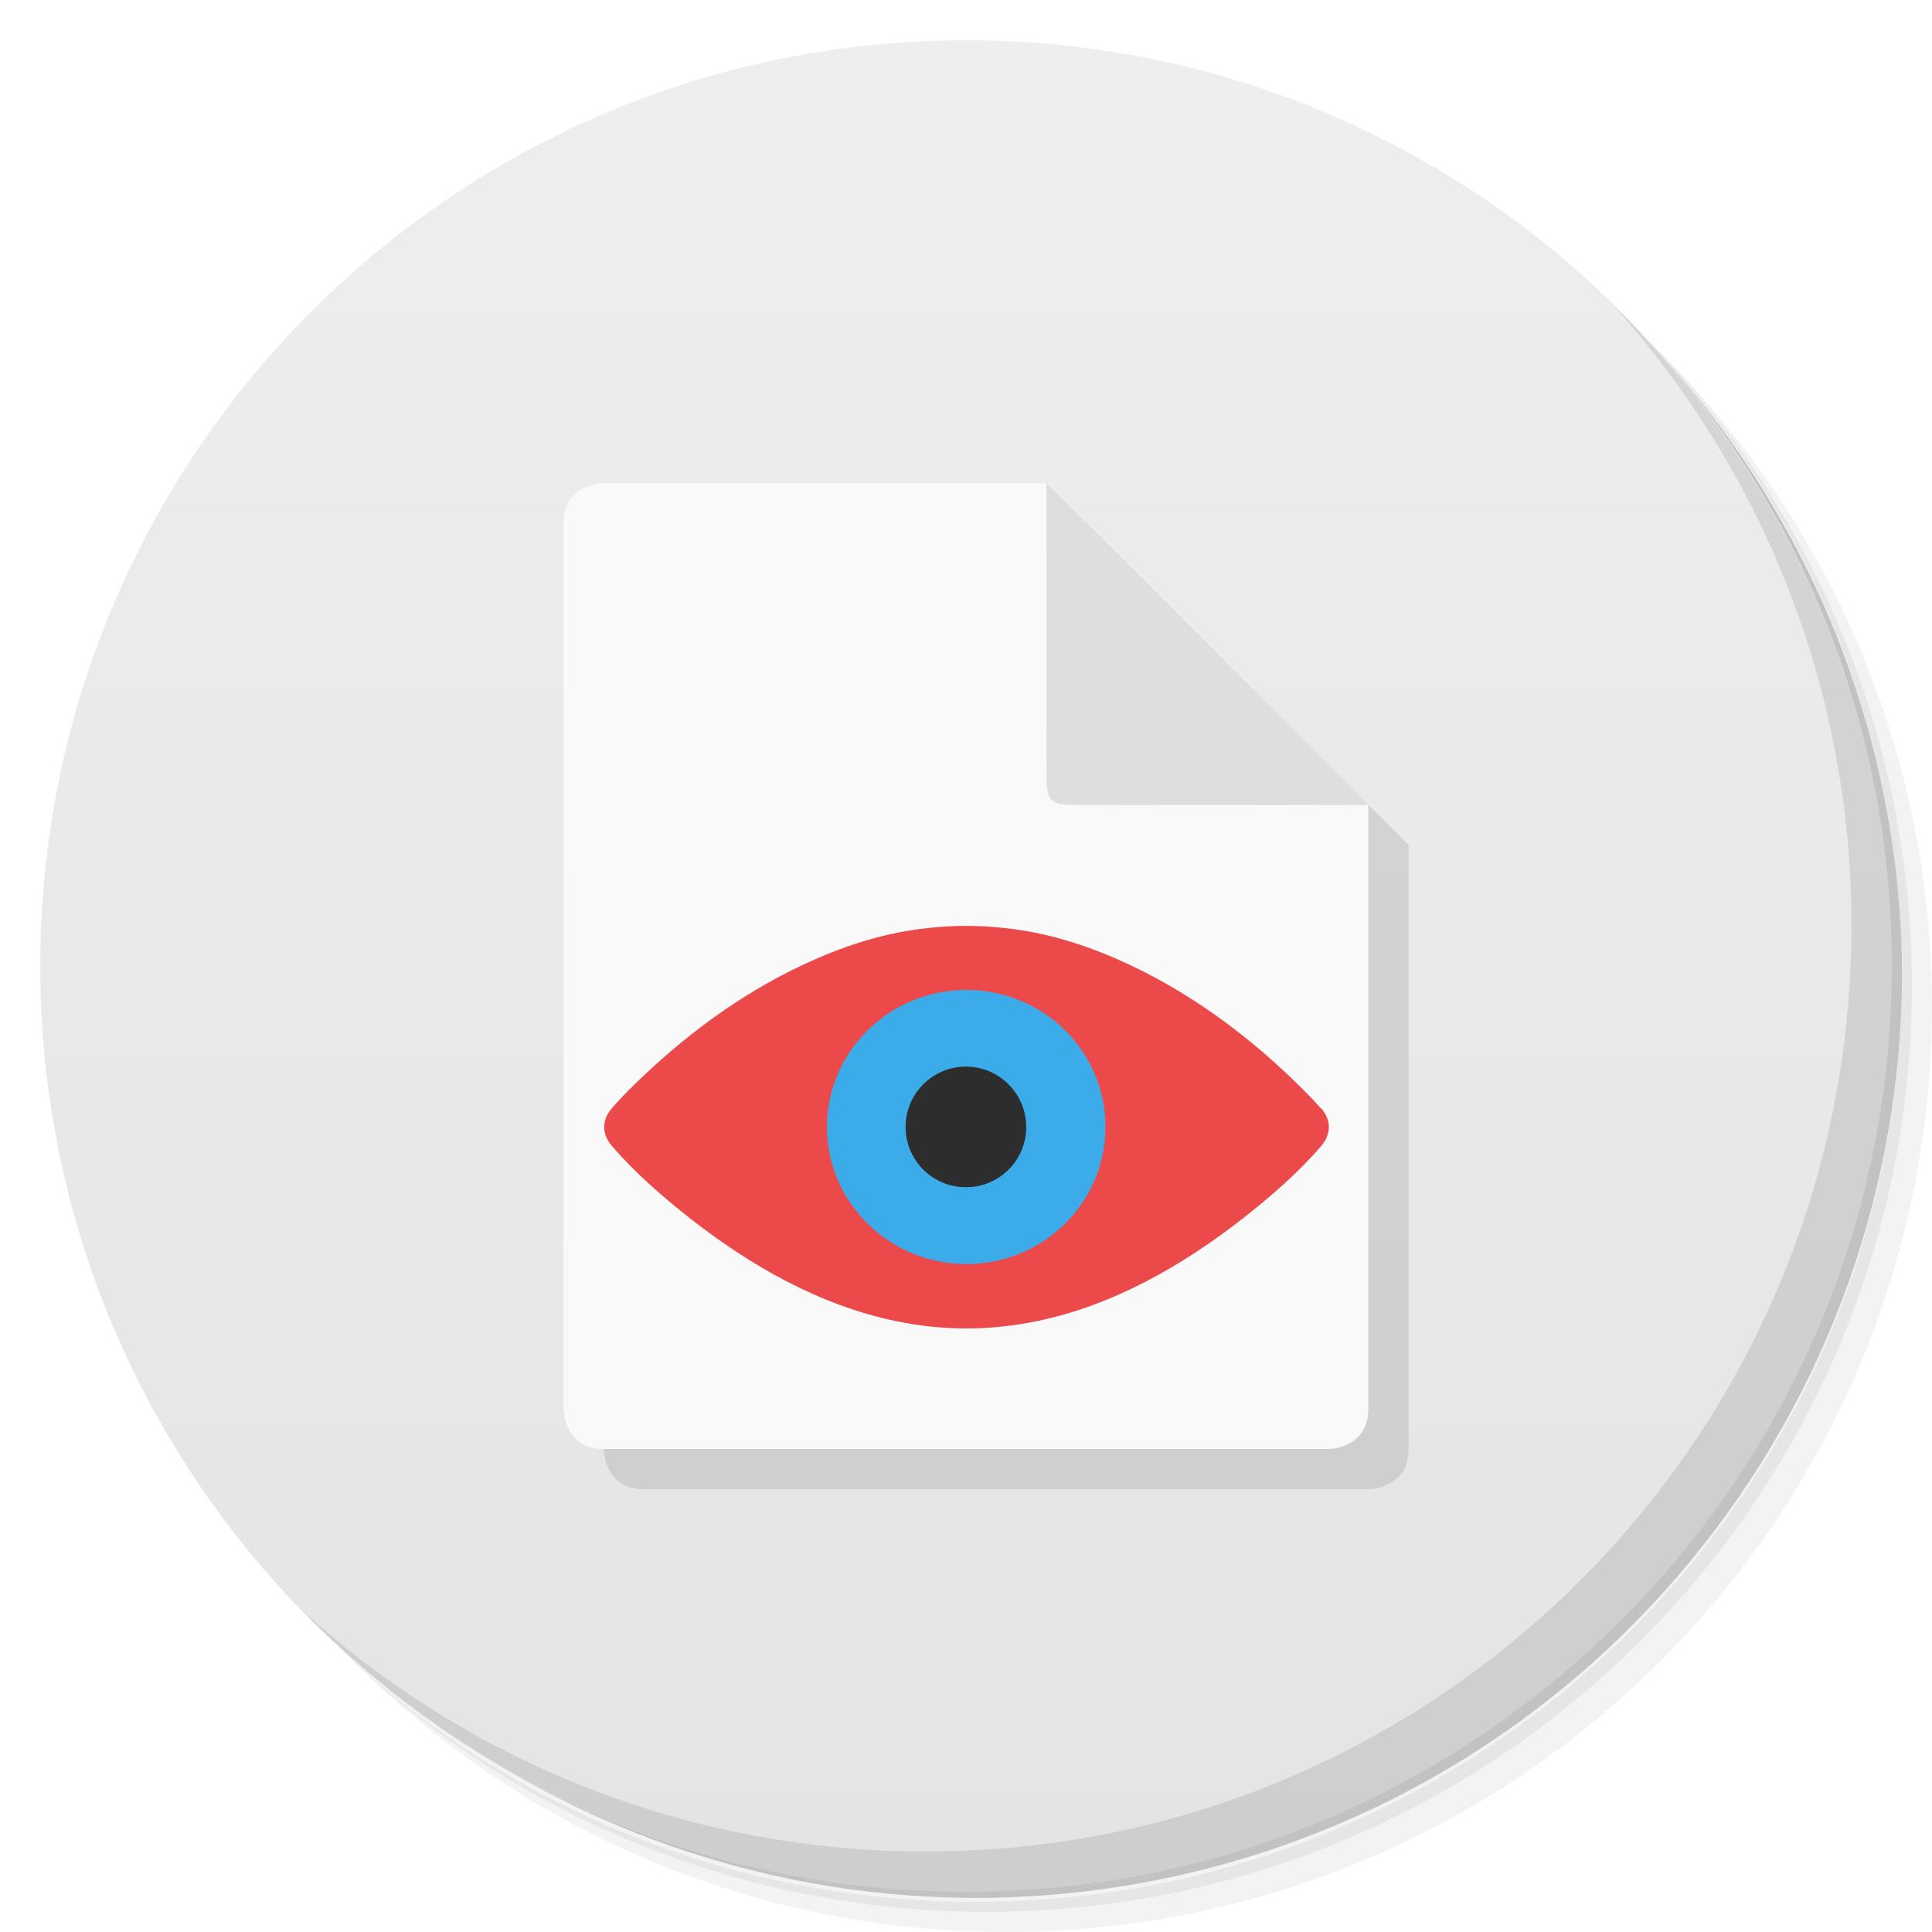
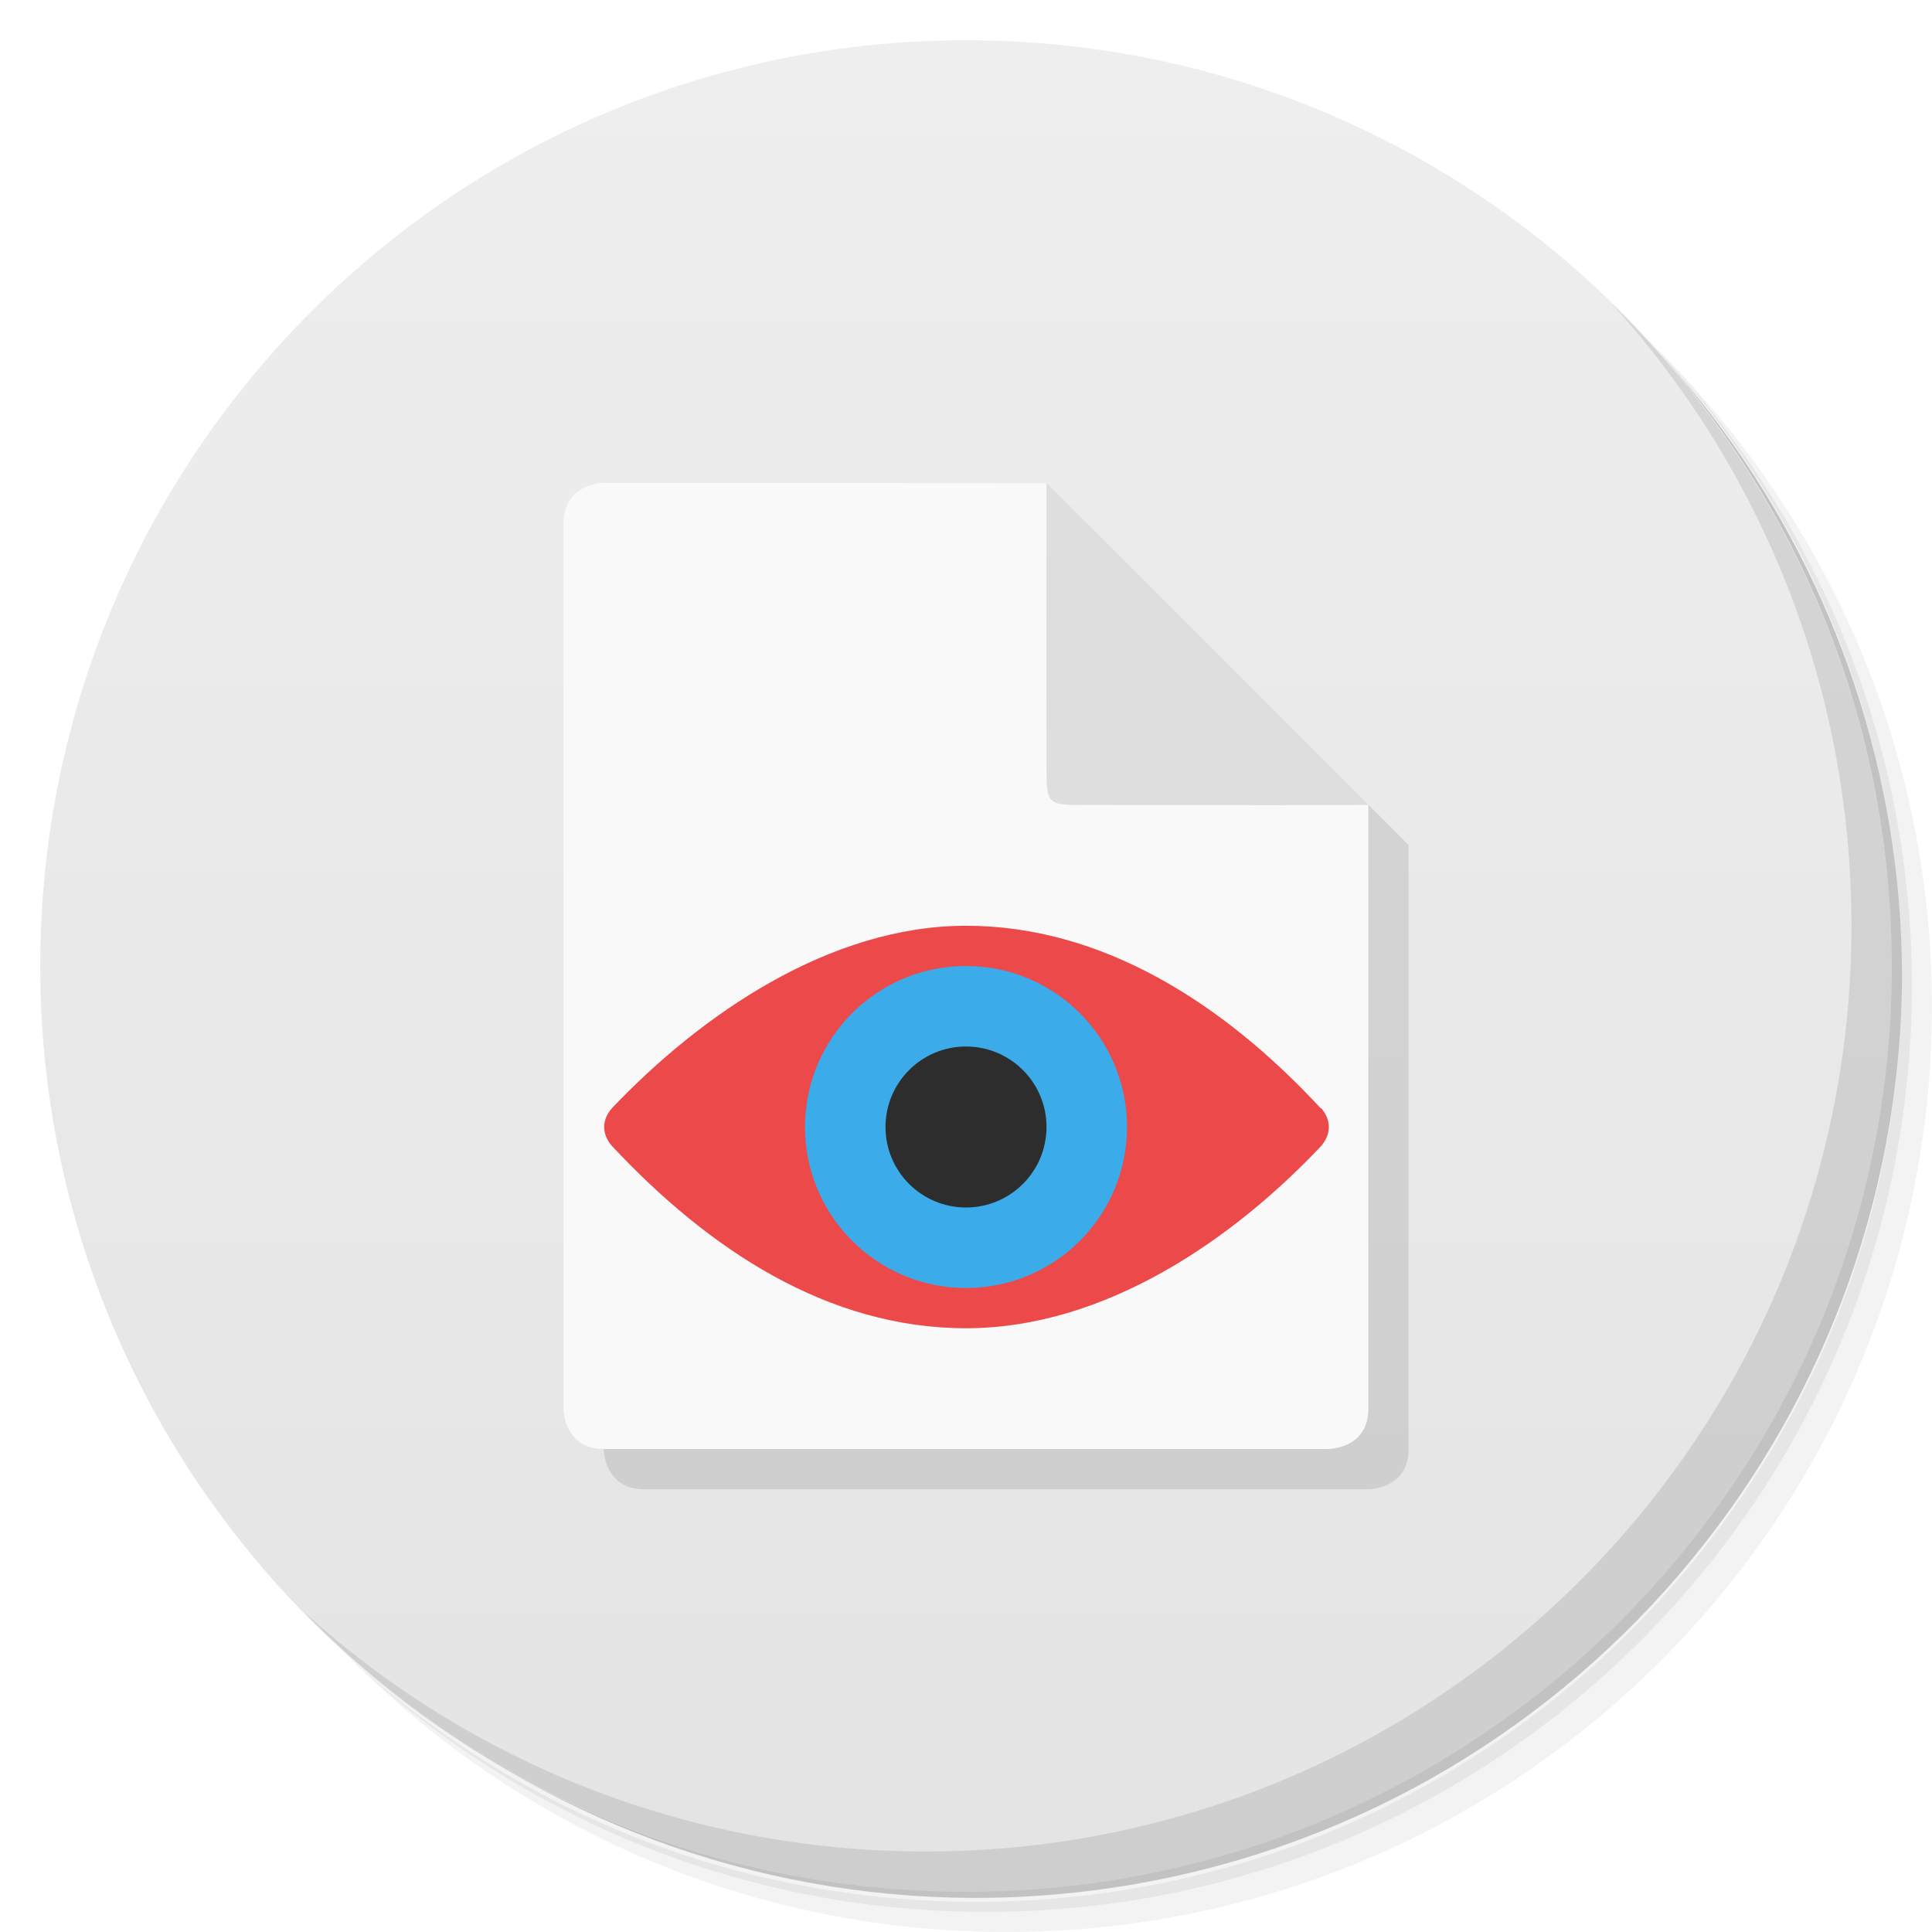
<svg xmlns="http://www.w3.org/2000/svg" viewBox="0 0 48 48">
  <defs>
    <linearGradient id="linearGradient3764" x1="1" x2="47" gradientUnits="userSpaceOnUse" gradientTransform="matrix(0,-1,1,0,-1.5e-6,48)">
      <stop style="stop-color:#e4e4e4;stop-opacity:1" />
      <stop offset="1" style="stop-color:#eee;stop-opacity:1" />
    </linearGradient>
  </defs>
-   <g>
+   <g style="opacity:1">
    <path d="m 36.31 5 c 5.859 4.062 9.688 10.831 9.688 18.5 c 0 12.426 -10.07 22.5 -22.5 22.5 c -7.669 0 -14.438 -3.828 -18.5 -9.688 c 1.037 1.822 2.306 3.499 3.781 4.969 c 4.085 3.712 9.514 5.969 15.469 5.969 c 12.703 0 23 -10.298 23 -23 c 0 -5.954 -2.256 -11.384 -5.969 -15.469 c -1.469 -1.475 -3.147 -2.744 -4.969 -3.781 z m 4.969 3.781 c 3.854 4.113 6.219 9.637 6.219 15.719 c 0 12.703 -10.297 23 -23 23 c -6.081 0 -11.606 -2.364 -15.719 -6.219 c 4.16 4.144 9.883 6.719 16.219 6.719 c 12.703 0 23 -10.298 23 -23 c 0 -6.335 -2.575 -12.06 -6.719 -16.219 z" style="opacity:0.05" />
    <path d="m 41.28 8.781 c 3.712 4.085 5.969 9.514 5.969 15.469 c 0 12.703 -10.297 23 -23 23 c -5.954 0 -11.384 -2.256 -15.469 -5.969 c 4.113 3.854 9.637 6.219 15.719 6.219 c 12.703 0 23 -10.298 23 -23 c 0 -6.081 -2.364 -11.606 -6.219 -15.719 z" style="opacity:0.1" />
    <path d="m 31.25 2.375 c 8.615 3.154 14.75 11.417 14.75 21.13 c 0 12.426 -10.07 22.5 -22.5 22.5 c -9.708 0 -17.971 -6.135 -21.12 -14.75 a 23 23 0 0 0 44.875 -7 a 23 23 0 0 0 -16 -21.875 z" style="opacity:0.2" />
  </g>
-   <g>
+   <g style="opacity:1">
    <path d="m 24 1 c 12.703 0 23 10.297 23 23 c 0 12.703 -10.297 23 -23 23 -12.703 0 -23 -10.297 -23 -23 0 -12.703 10.297 -23 23 -23 z" style="fill:url(#linearGradient3764);fill-opacity:1" />
  </g>
-   <g>
+   <g style="opacity:1">
    <g>
      <g transform="translate(1,1)">
        <g style="opacity:0.1">
          <g>
            <path d="m 15 12 c 0 0 -1 0 -1 1 l 0 22 c 0 0 0 1 1 1 l 18 0 c 0 0 0.996 0 0.996 -1 l 0 -14.996 l -8 -8 c -3.711 -0.004 -8.742 -0.004 -10.996 -0.004 m 0 0.004" style="fill:#000;fill-opacity:1;stroke:none;fill-rule:nonzero" />
            <path d="m 24.5 24 c -2.488 0 -4.5 1.789 -4.5 4 c 0 2.211 2.01 4 4.5 4 c 2.484 0 4.5 -1.789 4.5 -4 c 0 -2.211 -2.02 -4 -4.5 -4 m 0 0" style="fill:#000;fill-opacity:1;stroke:none;fill-rule:nonzero" />
            <path d="m 32.813 27.535 c -0.188 -0.219 -0.398 -0.426 -0.605 -0.629 c -1.117 -1.094 -2.406 -2.066 -3.816 -2.777 c -0.902 -0.453 -1.867 -0.816 -2.863 -0.992 c -0.508 -0.086 -1.01 -0.133 -1.52 -0.133 c -0.516 0 -1.023 0.047 -1.523 0.133 c -1 0.176 -1.961 0.539 -2.863 0.992 c -1.41 0.711 -2.699 1.684 -3.82 2.777 c -0.211 0.203 -0.414 0.41 -0.602 0.629 c -0.254 0.293 -0.254 0.637 0 0.934 c 0.574 0.668 1.258 1.262 1.949 1.805 c 1.496 1.172 3.207 2.152 5.102 2.547 c 0.582 0.121 1.168 0.184 1.758 0.184 c 0.594 0 1.176 -0.063 1.762 -0.184 c 1.887 -0.391 3.602 -1.375 5.102 -2.547 c 0.695 -0.543 1.379 -1.137 1.953 -1.805 c 0.25 -0.297 0.25 -0.641 0 -0.934 m -8.82 3.871 c -1.91 -0.004 -3.461 -1.527 -3.461 -3.406 c 0 -1.879 1.551 -3.402 3.461 -3.406 c 1.926 0.004 3.457 1.527 3.457 3.406 c 0 1.879 -1.531 3.402 -3.457 3.406 m 0 0" style="fill:#000;fill-opacity:1;stroke:none;fill-rule:nonzero" />
            <path d="m 24 26.5 c -0.832 0 -1.5 0.672 -1.5 1.5 c 0 0.828 0.668 1.496 1.5 1.496 c 0.828 0 1.496 -0.668 1.496 -1.496 c 0 -0.828 -0.672 -1.5 -1.496 -1.5 m 0 0" style="fill:#000;fill-opacity:1;stroke:none;fill-rule:nonzero" />
            <path d="m 34 20 l -8 -8 c -0.004 4 0 6 0 7 c 0 1 0 1 1 1 c 1 0 4.098 0.008 7 0 m 0 0" style="fill:#000;fill-opacity:1;stroke:none;fill-rule:nonzero" />
          </g>
        </g>
      </g>
    </g>
  </g>
-   <g>
+   <g style="opacity:1">
    <g>
      <g>
        <path d="m 15 12 c 0 0 -1 0 -1 1 l 0 22 c 0 0 0 1 1 1 l 18 0 c 0 0 0.996 0 0.996 -1 l 0 -14.996 l -8 -8 c -3.711 -0.004 -8.742 -0.004 -10.996 -0.004 m 0 0.004" style="fill:#f9f9f9;fill-opacity:1;stroke:none;fill-rule:nonzero" />
-         <path d="m 24.5 24 c -2.488 0 -4.5 1.789 -4.5 4 c 0 2.211 2.01 4 4.5 4 c 2.484 0 4.5 -1.789 4.5 -4 c 0 -2.211 -2.02 -4 -4.5 -4 m 0 0" style="fill:#3babea;fill-opacity:1;stroke:none;fill-rule:nonzero" />
-         <path d="m 32.813 27.535 c -0.188 -0.219 -0.398 -0.426 -0.605 -0.629 c -1.117 -1.094 -2.406 -2.066 -3.816 -2.777 c -0.902 -0.453 -1.867 -0.816 -2.863 -0.992 c -0.508 -0.086 -1.01 -0.133 -1.52 -0.133 c -0.516 0 -1.023 0.047 -1.523 0.133 c -1 0.176 -1.961 0.539 -2.863 0.992 c -1.41 0.711 -2.699 1.684 -3.82 2.777 c -0.211 0.203 -0.414 0.41 -0.602 0.629 c -0.254 0.293 -0.254 0.637 0 0.934 c 0.574 0.668 1.258 1.262 1.949 1.805 c 1.496 1.172 3.207 2.152 5.102 2.547 c 0.582 0.121 1.168 0.184 1.758 0.184 c 0.594 0 1.176 -0.063 1.762 -0.184 c 1.887 -0.391 3.602 -1.375 5.102 -2.547 c 0.695 -0.543 1.379 -1.137 1.953 -1.805 c 0.25 -0.297 0.25 -0.641 0 -0.934 m -8.82 3.871 c -1.91 -0.004 -3.461 -1.527 -3.461 -3.406 c 0 -1.879 1.551 -3.402 3.461 -3.406 c 1.926 0.004 3.457 1.527 3.457 3.406 c 0 1.879 -1.531 3.402 -3.457 3.406 m 0 0" style="fill:#ec4a4a;fill-opacity:1;stroke:none;fill-rule:nonzero" />
-         <path d="m 24 26.5 c -0.832 0 -1.5 0.672 -1.5 1.5 c 0 0.828 0.668 1.496 1.5 1.496 c 0.828 0 1.496 -0.668 1.496 -1.496 c 0 -0.828 -0.672 -1.5 -1.496 -1.5 m 0 0" style="fill:#2d2d2d;fill-opacity:1;stroke:none;fill-rule:nonzero" />
+         <path d="m 32.813 27.535 c -2.427 -2.62 -5.438 -4.535 -8.813 -4.535 c -3.375 0 -6.575 2.194 -8.799 4.535 -0.254 0.293 -0.254 0.637 0 0.934 c 2.409 2.578 5.367 4.531 8.799 4.531 c 3.432 0 6.607 -2.179 8.827 -4.531 0.25 -0.297 0.25 -0.641 0 -0.934" style="fill:#ec4a4a;fill-opacity:1;stroke:none;fill-rule:nonzero" />
        <path d="m 34 20 l -8 -8 c -0.004 4 0 6 0 7 c 0 1 0 1 1 1 c 1 0 4.098 0.008 7 0 m 0 0" style="fill:#dedede;fill-opacity:1;stroke:none;fill-rule:nonzero" />
      </g>
    </g>
  </g>
-   <g>
+   <circle cx="24" cy="28" r="4" style="fill:#3babea;opacity:1;fill-opacity:1;stroke:none" />
+   <g style="opacity:1">
    <path d="m 40.03 7.531 c 3.712 4.084 5.969 9.514 5.969 15.469 0 12.703 -10.297 23 -23 23 c -5.954 0 -11.384 -2.256 -15.469 -5.969 4.178 4.291 10.01 6.969 16.469 6.969 c 12.703 0 23 -10.298 23 -23 0 -6.462 -2.677 -12.291 -6.969 -16.469 z" style="opacity:0.1" />
  </g>
+   <circle cx="24" cy="28" r="2" style="fill:#2d2d2d;opacity:1;fill-opacity:1;stroke:none" />
</svg>
